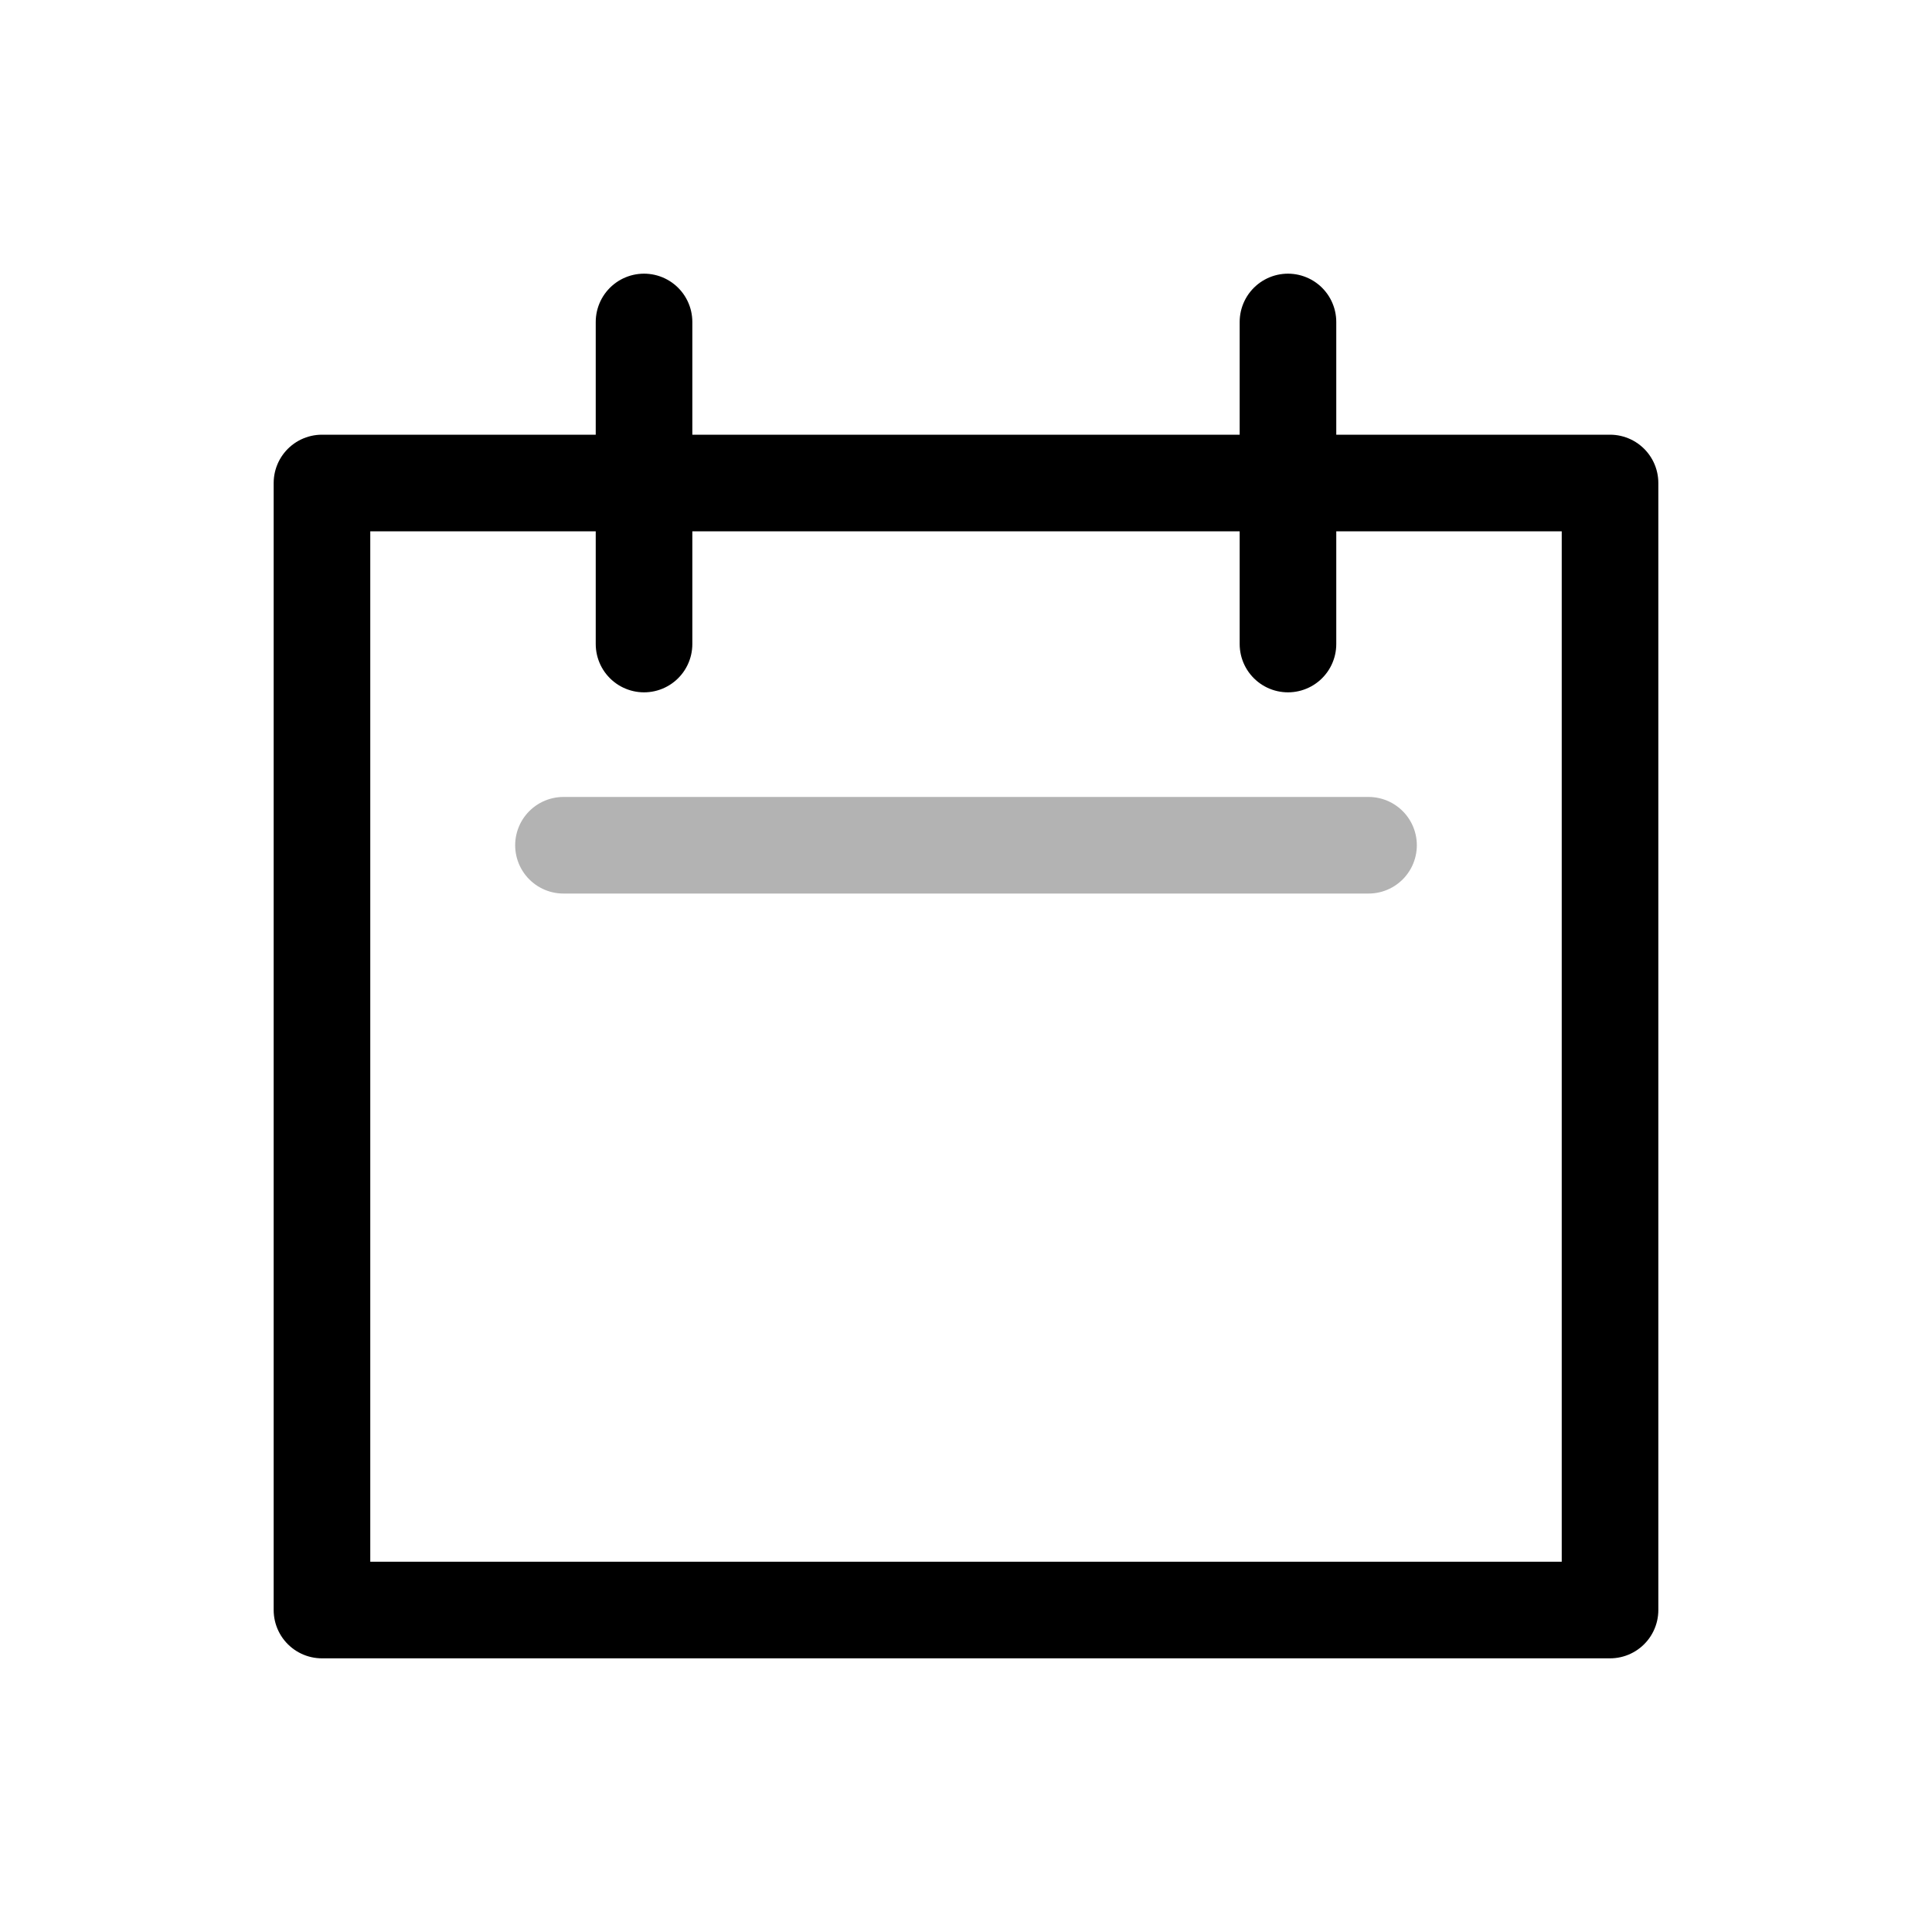
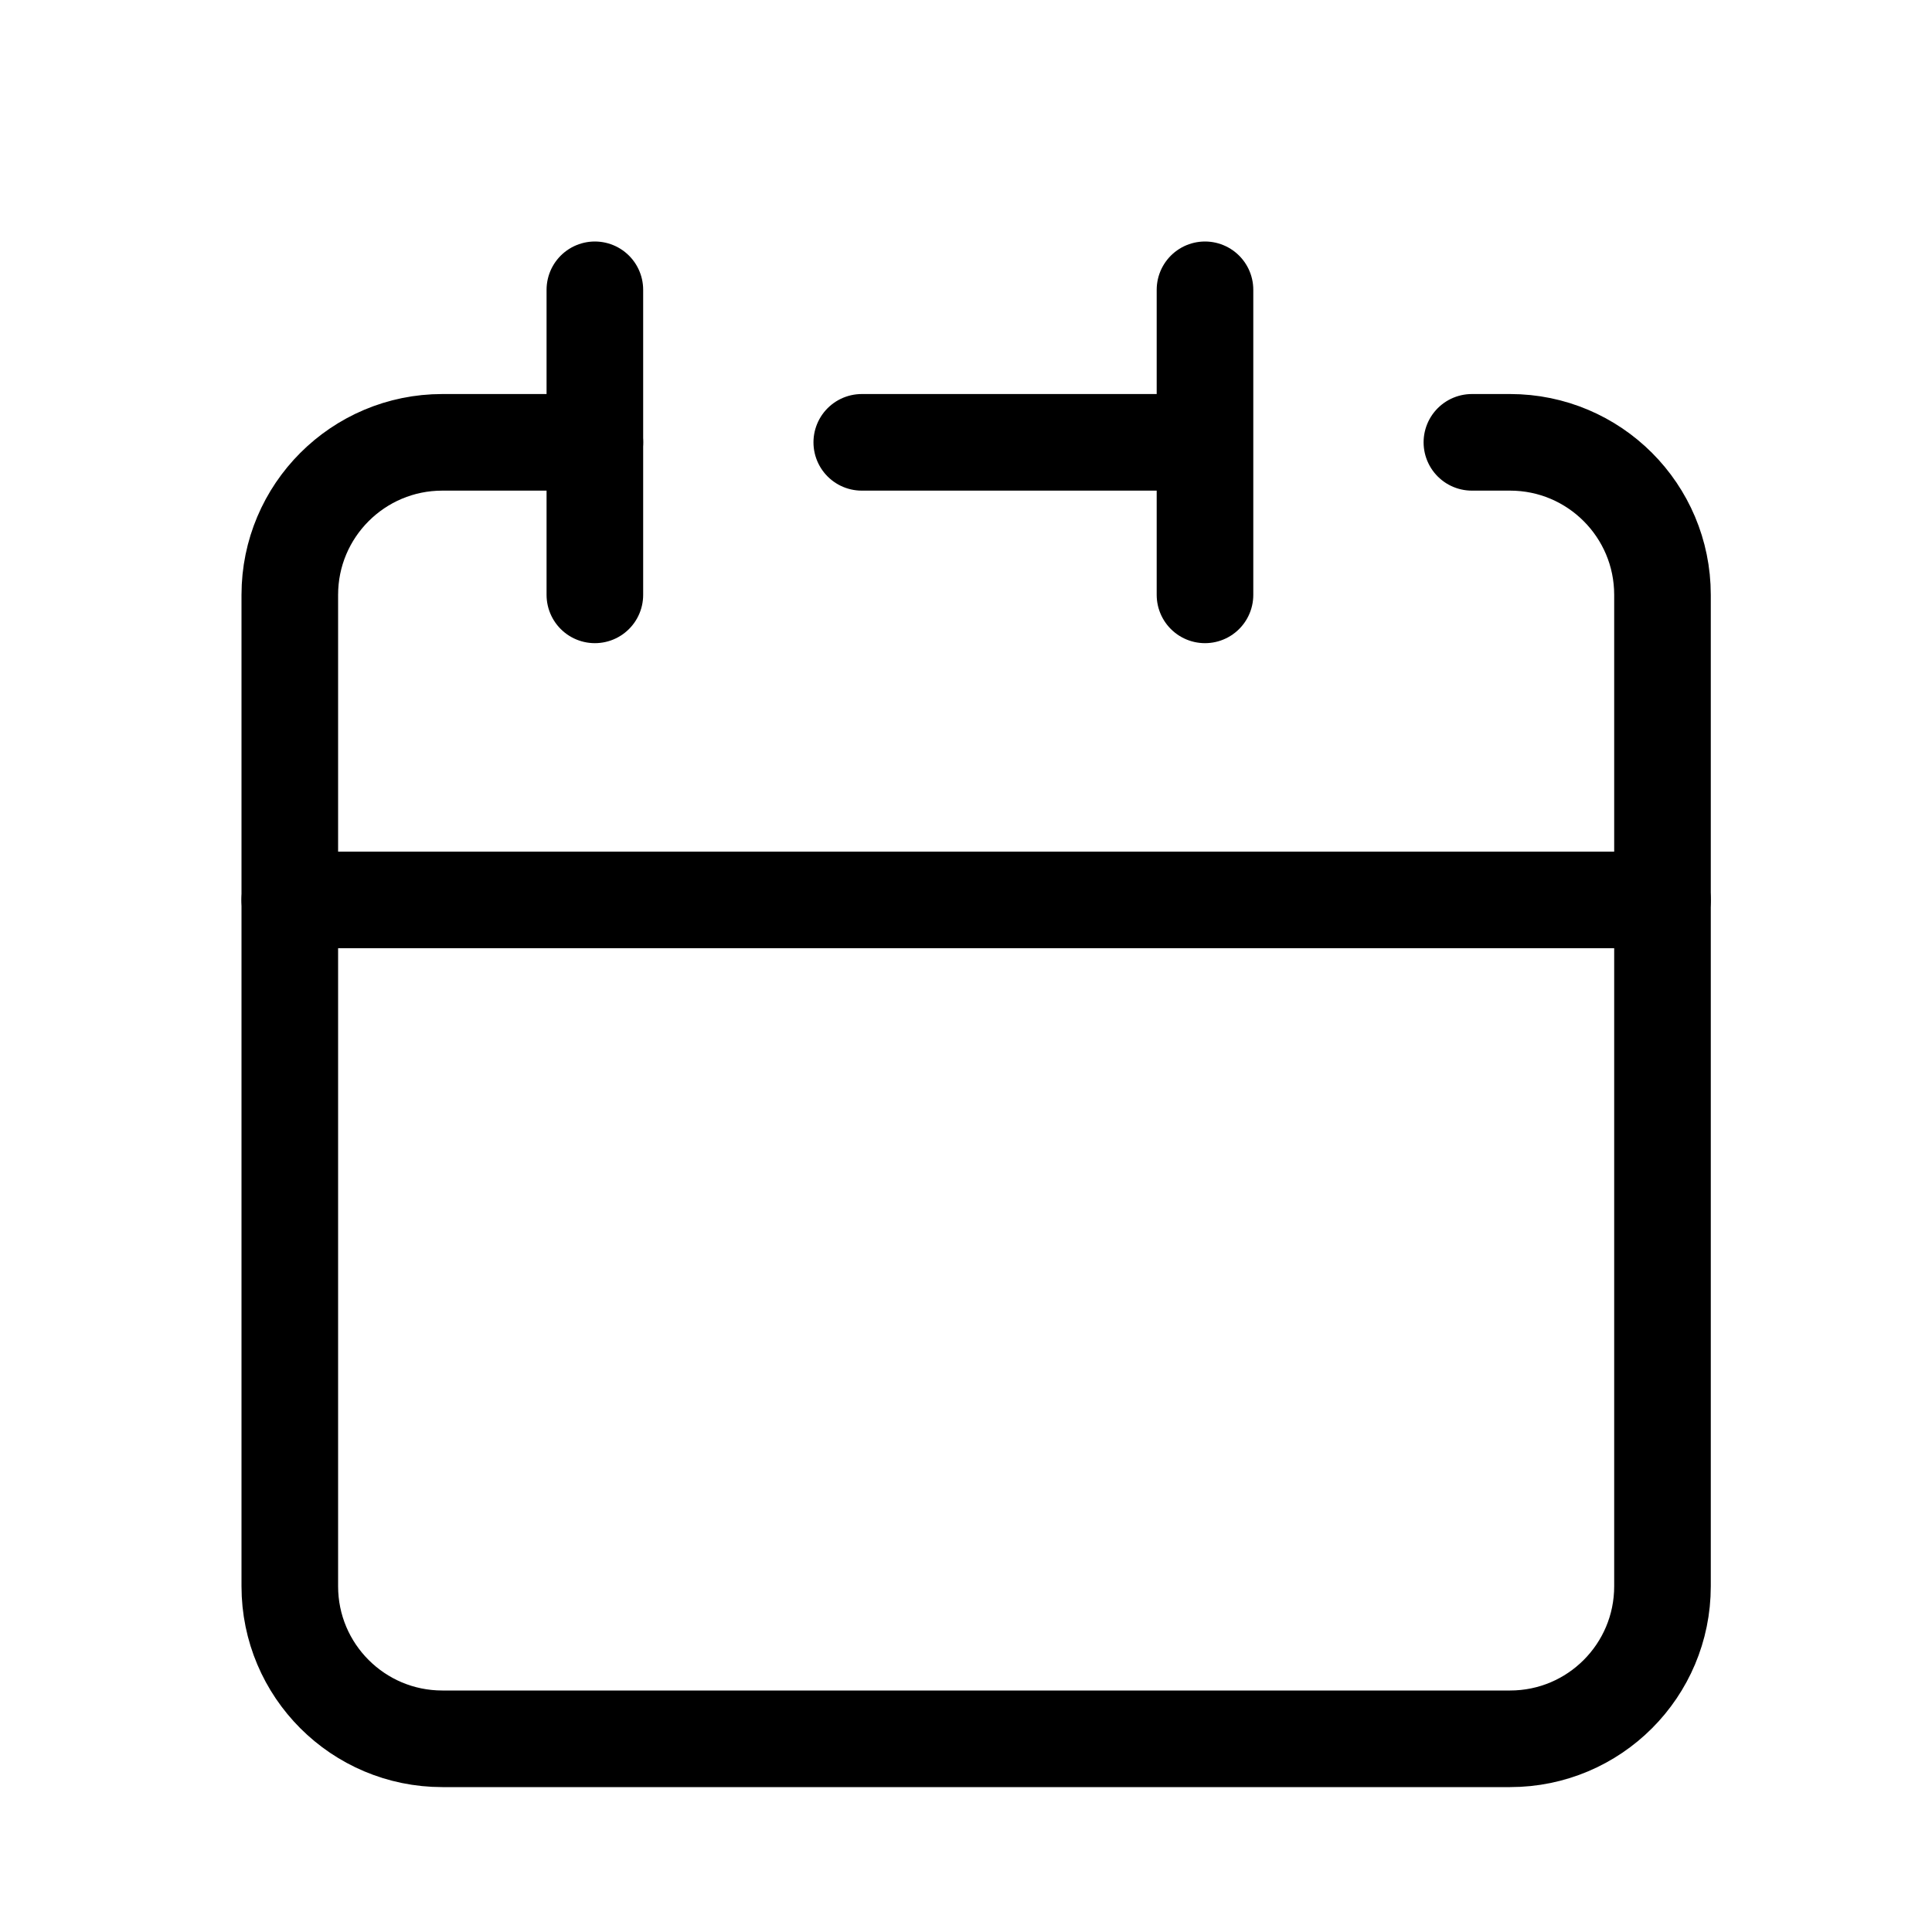
<svg xmlns="http://www.w3.org/2000/svg" width="20" height="20" viewBox="0 0 20 20" fill="none">
-   <path d="M6.667 5H3.333V16.667H16.667V5H13.333M6.667 5V3.333V6.667V5ZM6.667 5H13.333M13.333 5V6.667V3.333V5Z" stroke="currentColor" stroke-linecap="round" stroke-linejoin="round" />
-   <path opacity="0.3" d="M5.833 8.75H14.167" stroke="currentColor" stroke-linecap="round" stroke-linejoin="round" />
+   <path d="M12.474 4.579V3M12.474 4.579V6.158M12.474 4.579H8.921M3 9.316V16.421C3 17.293 3.707 18 4.579 18H15.632C16.504 18 17.21 17.293 17.21 16.421V9.316H3Z" stroke="currentColor" stroke-linecap="round" stroke-linejoin="round" />
+   <path d="M3 9.316V6.158C3 5.286 3.707 4.579 4.579 4.579H6.158" stroke="currentColor" stroke-linecap="round" stroke-linejoin="round" />
+   <path d="M6.158 3V6.158" stroke="currentColor" stroke-linecap="round" stroke-linejoin="round" />
+   <path d="M17.21 9.316V6.158C17.21 5.286 16.504 4.579 15.632 4.579H15.237" stroke="currentColor" stroke-linecap="round" stroke-linejoin="round" />
</svg>
